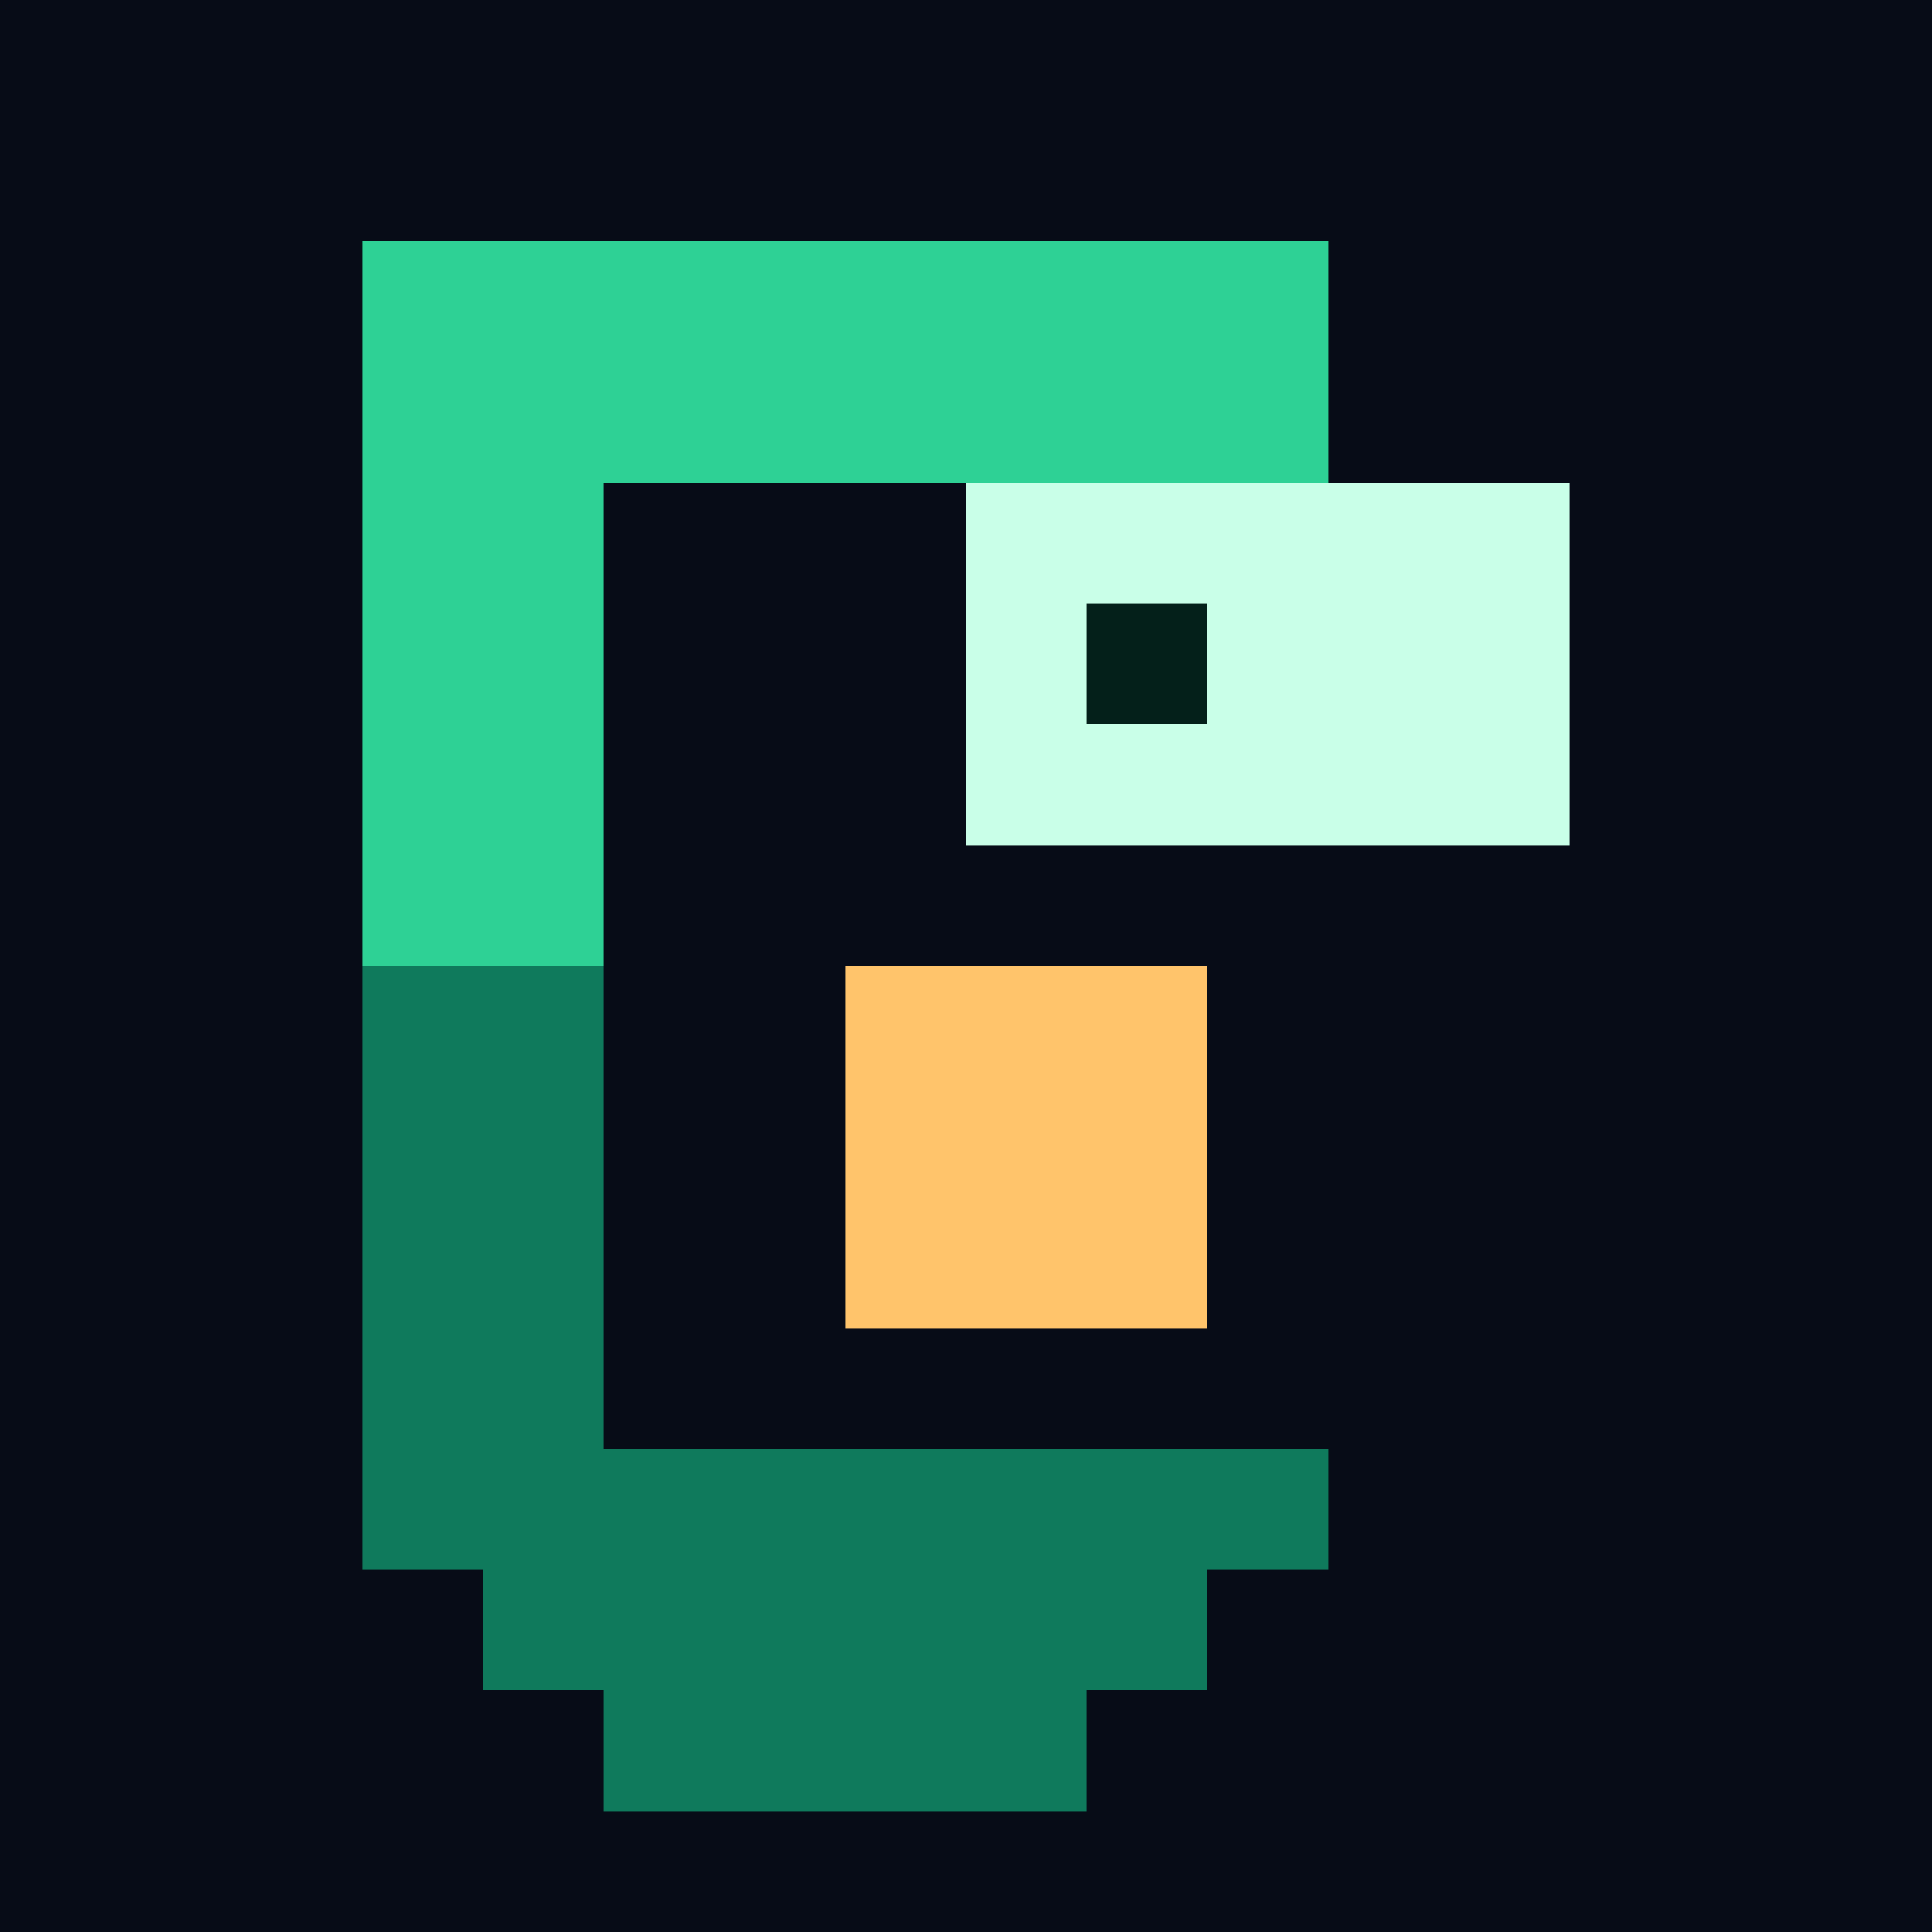
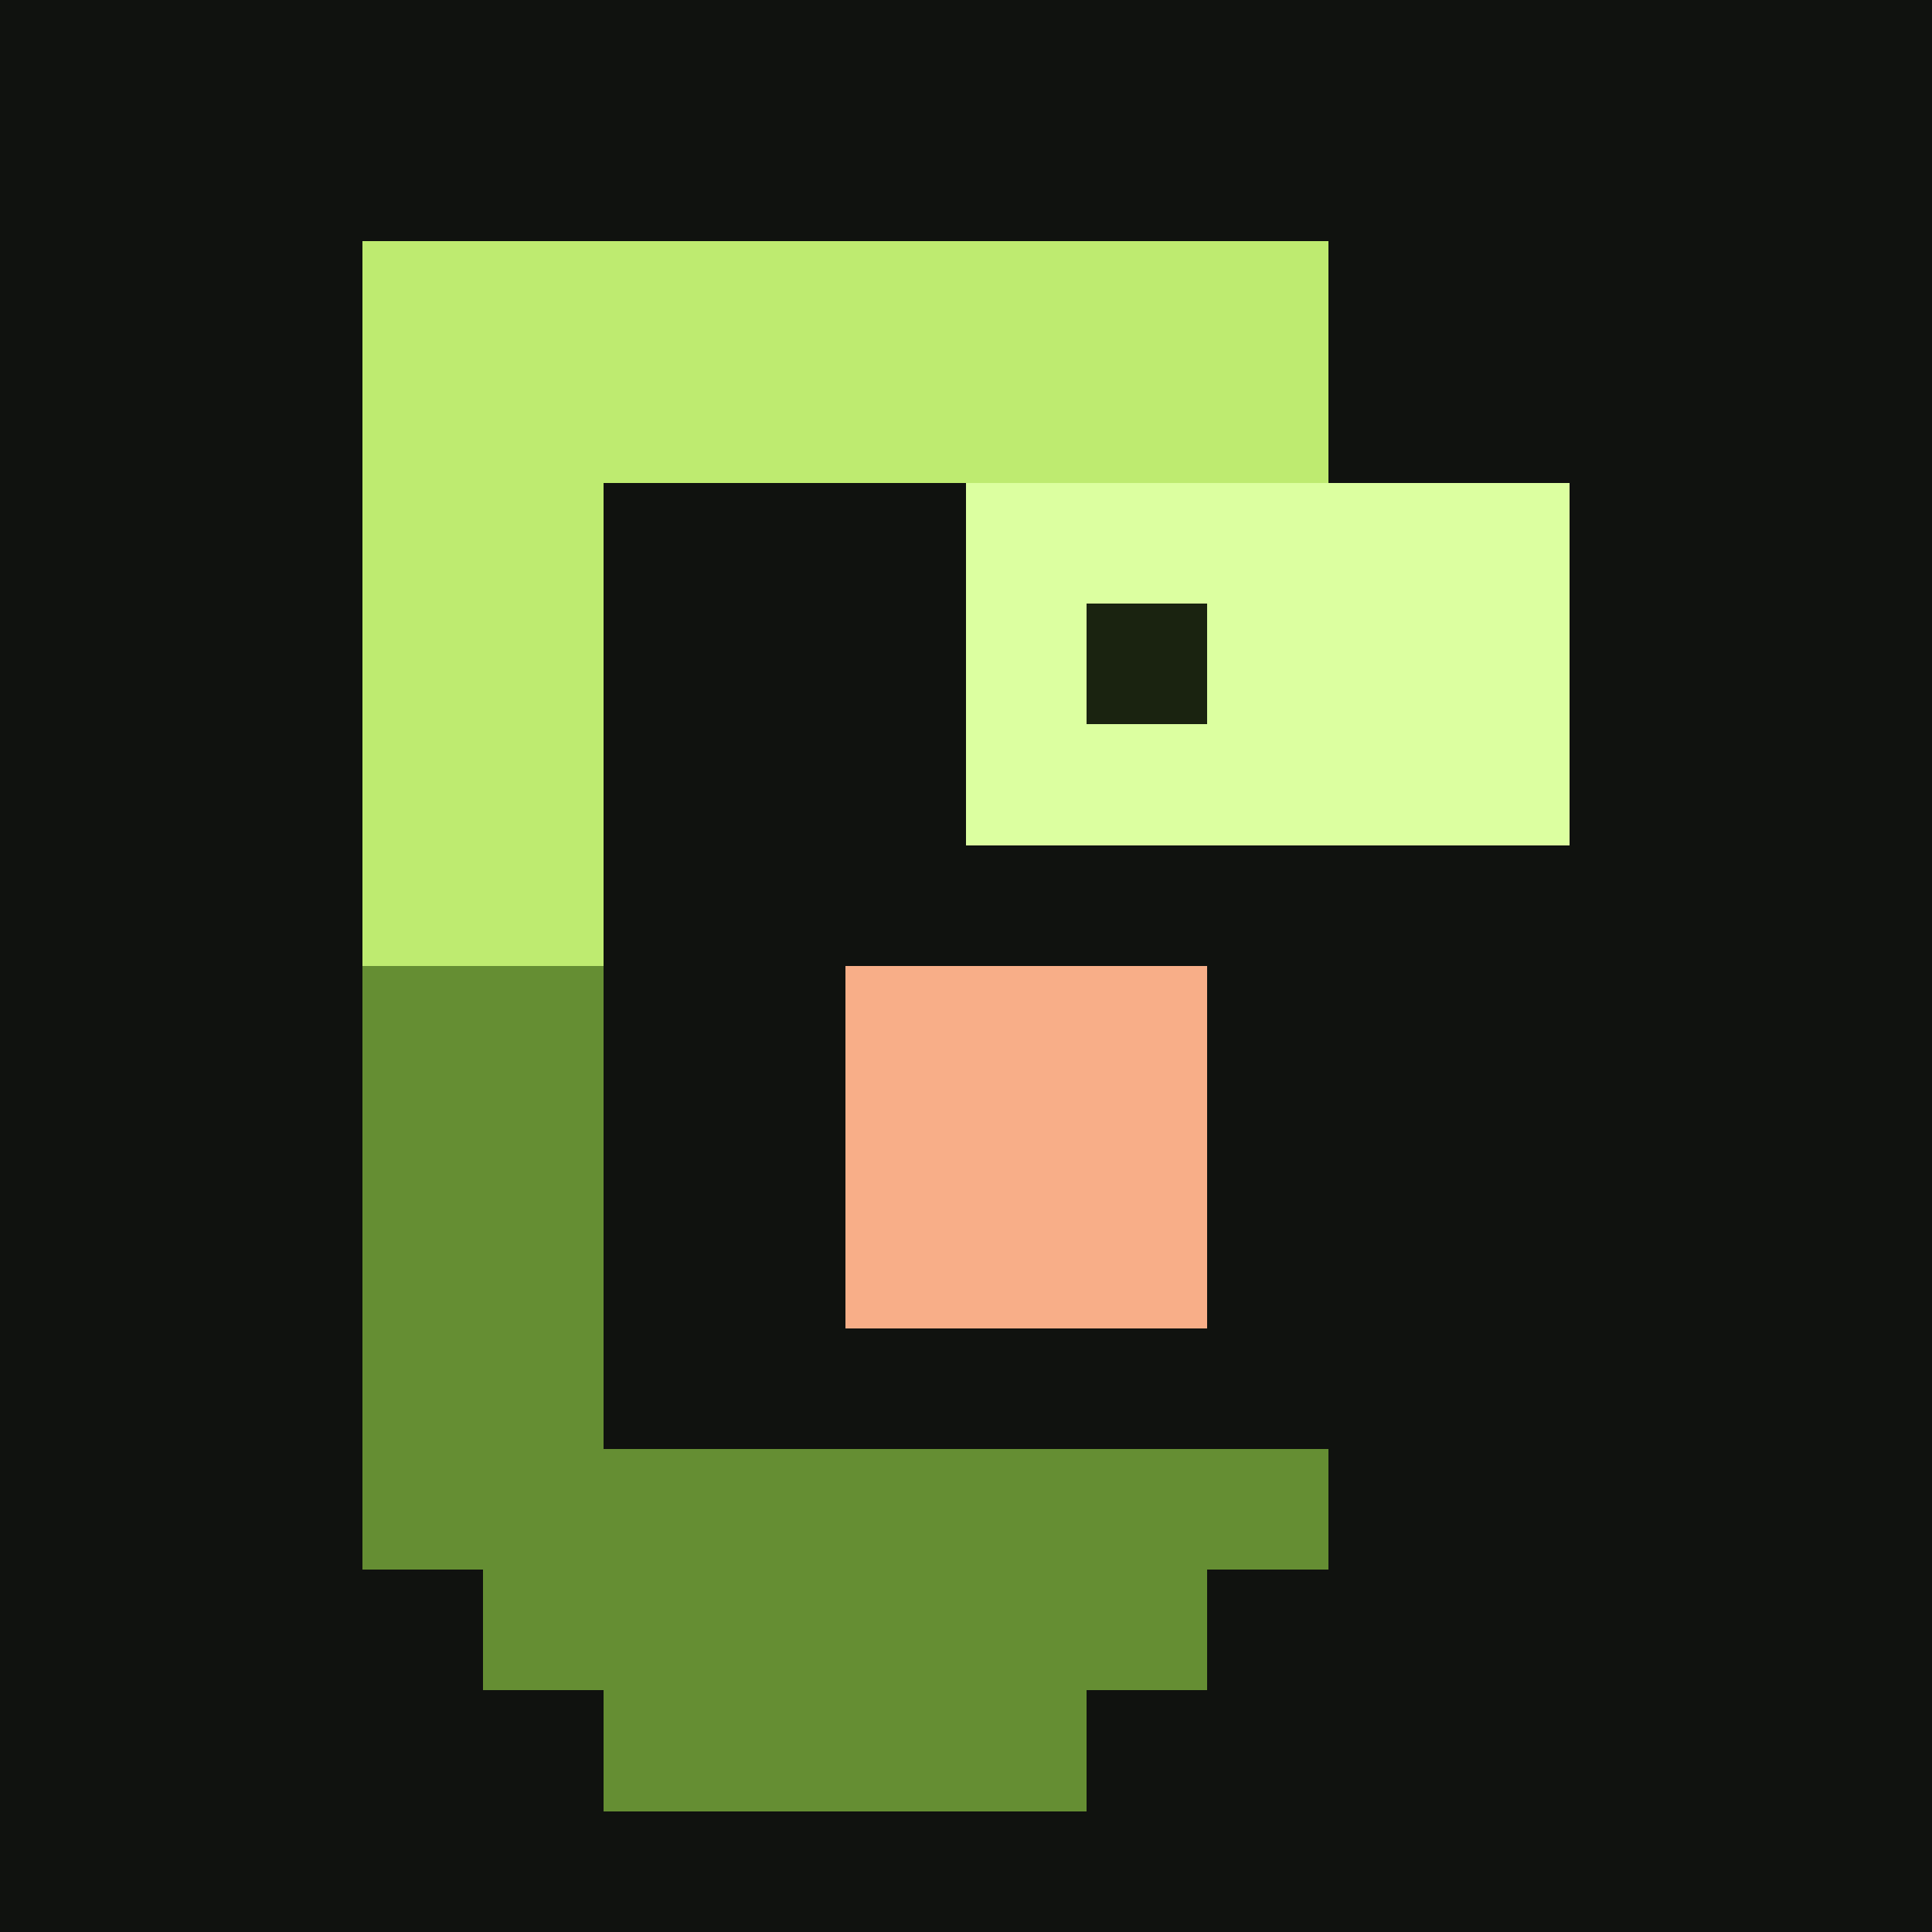
<svg xmlns="http://www.w3.org/2000/svg" viewBox="0 0 16 16" shape-rendering="crispEdges">
-   <rect width="16" height="16" fill="#070c17" />
-   <rect x="3" y="2" width="1" height="1" fill="rgb(46,209,149)" />
-   <rect x="4" y="2" width="1" height="1" fill="rgb(46,209,149)" />
-   <rect x="5" y="2" width="1" height="1" fill="rgb(46,209,149)" />
-   <rect x="6" y="2" width="1" height="1" fill="rgb(46,209,149)" />
-   <rect x="7" y="2" width="1" height="1" fill="rgb(46,209,149)" />
-   <rect x="8" y="2" width="1" height="1" fill="rgb(46,209,149)" />
-   <rect x="9" y="2" width="1" height="1" fill="rgb(46,209,149)" />
-   <rect x="10" y="2" width="1" height="1" fill="rgb(46,209,149)" />
-   <rect x="3" y="3" width="1" height="1" fill="rgb(46,209,149)" />
-   <rect x="4" y="3" width="1" height="1" fill="rgb(46,209,149)" />
-   <rect x="5" y="3" width="1" height="1" fill="rgb(46,209,149)" />
-   <rect x="6" y="3" width="1" height="1" fill="rgb(46,209,149)" />
-   <rect x="7" y="3" width="1" height="1" fill="rgb(46,209,149)" />
-   <rect x="8" y="3" width="1" height="1" fill="rgb(46,209,149)" />
-   <rect x="9" y="3" width="1" height="1" fill="rgb(46,209,149)" />
-   <rect x="10" y="3" width="1" height="1" fill="rgb(46,209,149)" />
-   <rect x="3" y="4" width="1" height="1" fill="rgb(46,209,149)" />
-   <rect x="4" y="4" width="1" height="1" fill="rgb(46,209,149)" />
-   <rect x="8" y="4" width="1" height="1" fill="rgb(201,255,232)" />
-   <rect x="9" y="4" width="1" height="1" fill="rgb(201,255,232)" />
-   <rect x="10" y="4" width="1" height="1" fill="rgb(201,255,232)" />
-   <rect x="11" y="4" width="1" height="1" fill="rgb(201,255,232)" />
-   <rect x="12" y="4" width="1" height="1" fill="rgb(201,255,232)" />
-   <rect x="3" y="5" width="1" height="1" fill="rgb(46,209,149)" />
-   <rect x="4" y="5" width="1" height="1" fill="rgb(46,209,149)" />
-   <rect x="8" y="5" width="1" height="1" fill="rgb(201,255,232)" />
-   <rect x="9" y="5" width="1" height="1" fill="rgb(4,32,26)" />
-   <rect x="10" y="5" width="1" height="1" fill="rgb(201,255,232)" />
-   <rect x="11" y="5" width="1" height="1" fill="rgb(201,255,232)" />
-   <rect x="12" y="5" width="1" height="1" fill="rgb(201,255,232)" />
-   <rect x="3" y="6" width="1" height="1" fill="rgb(46,209,149)" />
-   <rect x="4" y="6" width="1" height="1" fill="rgb(46,209,149)" />
-   <rect x="8" y="6" width="1" height="1" fill="rgb(201,255,232)" />
-   <rect x="9" y="6" width="1" height="1" fill="rgb(201,255,232)" />
-   <rect x="10" y="6" width="1" height="1" fill="rgb(201,255,232)" />
-   <rect x="11" y="6" width="1" height="1" fill="rgb(201,255,232)" />
-   <rect x="12" y="6" width="1" height="1" fill="rgb(201,255,232)" />
-   <rect x="3" y="7" width="1" height="1" fill="rgb(46,209,149)" />
-   <rect x="4" y="7" width="1" height="1" fill="rgb(46,209,149)" />
-   <rect x="3" y="8" width="1" height="1" fill="rgb(15,122,92)" />
-   <rect x="4" y="8" width="1" height="1" fill="rgb(15,122,92)" />
-   <rect x="7" y="8" width="1" height="1" fill="rgb(255,196,107)" />
-   <rect x="8" y="8" width="1" height="1" fill="rgb(255,196,107)" />
-   <rect x="9" y="8" width="1" height="1" fill="rgb(255,196,107)" />
-   <rect x="3" y="9" width="1" height="1" fill="rgb(15,122,92)" />
-   <rect x="4" y="9" width="1" height="1" fill="rgb(15,122,92)" />
-   <rect x="7" y="9" width="1" height="1" fill="rgb(255,196,107)" />
-   <rect x="8" y="9" width="1" height="1" fill="rgb(255,196,107)" />
-   <rect x="9" y="9" width="1" height="1" fill="rgb(255,196,107)" />
-   <rect x="3" y="10" width="1" height="1" fill="rgb(15,122,92)" />
-   <rect x="4" y="10" width="1" height="1" fill="rgb(15,122,92)" />
-   <rect x="7" y="10" width="1" height="1" fill="rgb(255,196,107)" />
-   <rect x="8" y="10" width="1" height="1" fill="rgb(255,196,107)" />
-   <rect x="9" y="10" width="1" height="1" fill="rgb(255,196,107)" />
-   <rect x="3" y="11" width="1" height="1" fill="rgb(15,122,92)" />
-   <rect x="4" y="11" width="1" height="1" fill="rgb(15,122,92)" />
-   <rect x="3" y="12" width="1" height="1" fill="rgb(15,122,92)" />
-   <rect x="4" y="12" width="1" height="1" fill="rgb(15,122,92)" />
-   <rect x="5" y="12" width="1" height="1" fill="rgb(15,122,92)" />
-   <rect x="6" y="12" width="1" height="1" fill="rgb(15,122,92)" />
-   <rect x="7" y="12" width="1" height="1" fill="rgb(15,122,92)" />
-   <rect x="8" y="12" width="1" height="1" fill="rgb(15,122,92)" />
-   <rect x="9" y="12" width="1" height="1" fill="rgb(15,122,92)" />
-   <rect x="10" y="12" width="1" height="1" fill="rgb(15,122,92)" />
-   <rect x="4" y="13" width="1" height="1" fill="rgb(15,122,92)" />
-   <rect x="5" y="13" width="1" height="1" fill="rgb(15,122,92)" />
-   <rect x="6" y="13" width="1" height="1" fill="rgb(15,122,92)" />
-   <rect x="7" y="13" width="1" height="1" fill="rgb(15,122,92)" />
-   <rect x="8" y="13" width="1" height="1" fill="rgb(15,122,92)" />
-   <rect x="9" y="13" width="1" height="1" fill="rgb(15,122,92)" />
-   <rect x="5" y="14" width="1" height="1" fill="rgb(15,122,92)" />
-   <rect x="6" y="14" width="1" height="1" fill="rgb(15,122,92)" />
-   <rect x="7" y="14" width="1" height="1" fill="rgb(15,122,92)" />
-   <rect x="8" y="14" width="1" height="1" fill="rgb(15,122,92)" />
+   <rect width="16" height="16" fill="#10120f" />
+   <rect x="3" y="2" width="1" height="1" fill="rgb(190,235,112)" />
+   <rect x="4" y="2" width="1" height="1" fill="rgb(190,235,112)" />
+   <rect x="5" y="2" width="1" height="1" fill="rgb(190,235,112)" />
+   <rect x="6" y="2" width="1" height="1" fill="rgb(190,235,112)" />
+   <rect x="7" y="2" width="1" height="1" fill="rgb(190,235,112)" />
+   <rect x="8" y="2" width="1" height="1" fill="rgb(190,235,112)" />
+   <rect x="9" y="2" width="1" height="1" fill="rgb(190,235,112)" />
+   <rect x="10" y="2" width="1" height="1" fill="rgb(190,235,112)" />
+   <rect x="3" y="3" width="1" height="1" fill="rgb(190,235,112)" />
+   <rect x="4" y="3" width="1" height="1" fill="rgb(190,235,112)" />
+   <rect x="5" y="3" width="1" height="1" fill="rgb(190,235,112)" />
+   <rect x="6" y="3" width="1" height="1" fill="rgb(190,235,112)" />
+   <rect x="7" y="3" width="1" height="1" fill="rgb(190,235,112)" />
+   <rect x="8" y="3" width="1" height="1" fill="rgb(190,235,112)" />
+   <rect x="9" y="3" width="1" height="1" fill="rgb(190,235,112)" />
+   <rect x="10" y="3" width="1" height="1" fill="rgb(190,235,112)" />
+   <rect x="3" y="4" width="1" height="1" fill="rgb(190,235,112)" />
+   <rect x="4" y="4" width="1" height="1" fill="rgb(190,235,112)" />
+   <rect x="8" y="4" width="1" height="1" fill="rgb(220,255,160)" />
+   <rect x="9" y="4" width="1" height="1" fill="rgb(220,255,160)" />
+   <rect x="10" y="4" width="1" height="1" fill="rgb(220,255,160)" />
+   <rect x="11" y="4" width="1" height="1" fill="rgb(220,255,160)" />
+   <rect x="12" y="4" width="1" height="1" fill="rgb(220,255,160)" />
+   <rect x="3" y="5" width="1" height="1" fill="rgb(190,235,112)" />
+   <rect x="4" y="5" width="1" height="1" fill="rgb(190,235,112)" />
+   <rect x="8" y="5" width="1" height="1" fill="rgb(220,255,160)" />
+   <rect x="9" y="5" width="1" height="1" fill="rgb(26,35,16)" />
+   <rect x="10" y="5" width="1" height="1" fill="rgb(220,255,160)" />
+   <rect x="11" y="5" width="1" height="1" fill="rgb(220,255,160)" />
+   <rect x="12" y="5" width="1" height="1" fill="rgb(220,255,160)" />
+   <rect x="3" y="6" width="1" height="1" fill="rgb(190,235,112)" />
+   <rect x="4" y="6" width="1" height="1" fill="rgb(190,235,112)" />
+   <rect x="8" y="6" width="1" height="1" fill="rgb(220,255,160)" />
+   <rect x="9" y="6" width="1" height="1" fill="rgb(220,255,160)" />
+   <rect x="10" y="6" width="1" height="1" fill="rgb(220,255,160)" />
+   <rect x="11" y="6" width="1" height="1" fill="rgb(220,255,160)" />
+   <rect x="12" y="6" width="1" height="1" fill="rgb(220,255,160)" />
+   <rect x="3" y="7" width="1" height="1" fill="rgb(190,235,112)" />
+   <rect x="4" y="7" width="1" height="1" fill="rgb(190,235,112)" />
+   <rect x="3" y="8" width="1" height="1" fill="rgb(101,142,51)" />
+   <rect x="4" y="8" width="1" height="1" fill="rgb(101,142,51)" />
+   <rect x="7" y="8" width="1" height="1" fill="rgb(248,174,136)" />
+   <rect x="8" y="8" width="1" height="1" fill="rgb(248,174,136)" />
+   <rect x="9" y="8" width="1" height="1" fill="rgb(248,174,136)" />
+   <rect x="3" y="9" width="1" height="1" fill="rgb(101,142,51)" />
+   <rect x="4" y="9" width="1" height="1" fill="rgb(101,142,51)" />
+   <rect x="7" y="9" width="1" height="1" fill="rgb(248,174,136)" />
+   <rect x="8" y="9" width="1" height="1" fill="rgb(248,174,136)" />
+   <rect x="9" y="9" width="1" height="1" fill="rgb(248,174,136)" />
+   <rect x="3" y="10" width="1" height="1" fill="rgb(101,142,51)" />
+   <rect x="4" y="10" width="1" height="1" fill="rgb(101,142,51)" />
+   <rect x="7" y="10" width="1" height="1" fill="rgb(248,174,136)" />
+   <rect x="8" y="10" width="1" height="1" fill="rgb(248,174,136)" />
+   <rect x="9" y="10" width="1" height="1" fill="rgb(248,174,136)" />
+   <rect x="3" y="11" width="1" height="1" fill="rgb(101,142,51)" />
+   <rect x="4" y="11" width="1" height="1" fill="rgb(101,142,51)" />
+   <rect x="3" y="12" width="1" height="1" fill="rgb(101,142,51)" />
+   <rect x="4" y="12" width="1" height="1" fill="rgb(101,142,51)" />
+   <rect x="5" y="12" width="1" height="1" fill="rgb(101,142,51)" />
+   <rect x="6" y="12" width="1" height="1" fill="rgb(101,142,51)" />
+   <rect x="7" y="12" width="1" height="1" fill="rgb(101,142,51)" />
+   <rect x="8" y="12" width="1" height="1" fill="rgb(101,142,51)" />
+   <rect x="9" y="12" width="1" height="1" fill="rgb(101,142,51)" />
+   <rect x="10" y="12" width="1" height="1" fill="rgb(101,142,51)" />
+   <rect x="4" y="13" width="1" height="1" fill="rgb(101,142,51)" />
+   <rect x="5" y="13" width="1" height="1" fill="rgb(101,142,51)" />
+   <rect x="6" y="13" width="1" height="1" fill="rgb(101,142,51)" />
+   <rect x="7" y="13" width="1" height="1" fill="rgb(101,142,51)" />
+   <rect x="8" y="13" width="1" height="1" fill="rgb(101,142,51)" />
+   <rect x="9" y="13" width="1" height="1" fill="rgb(101,142,51)" />
+   <rect x="5" y="14" width="1" height="1" fill="rgb(101,142,51)" />
+   <rect x="6" y="14" width="1" height="1" fill="rgb(101,142,51)" />
+   <rect x="7" y="14" width="1" height="1" fill="rgb(101,142,51)" />
+   <rect x="8" y="14" width="1" height="1" fill="rgb(101,142,51)" />
</svg>
